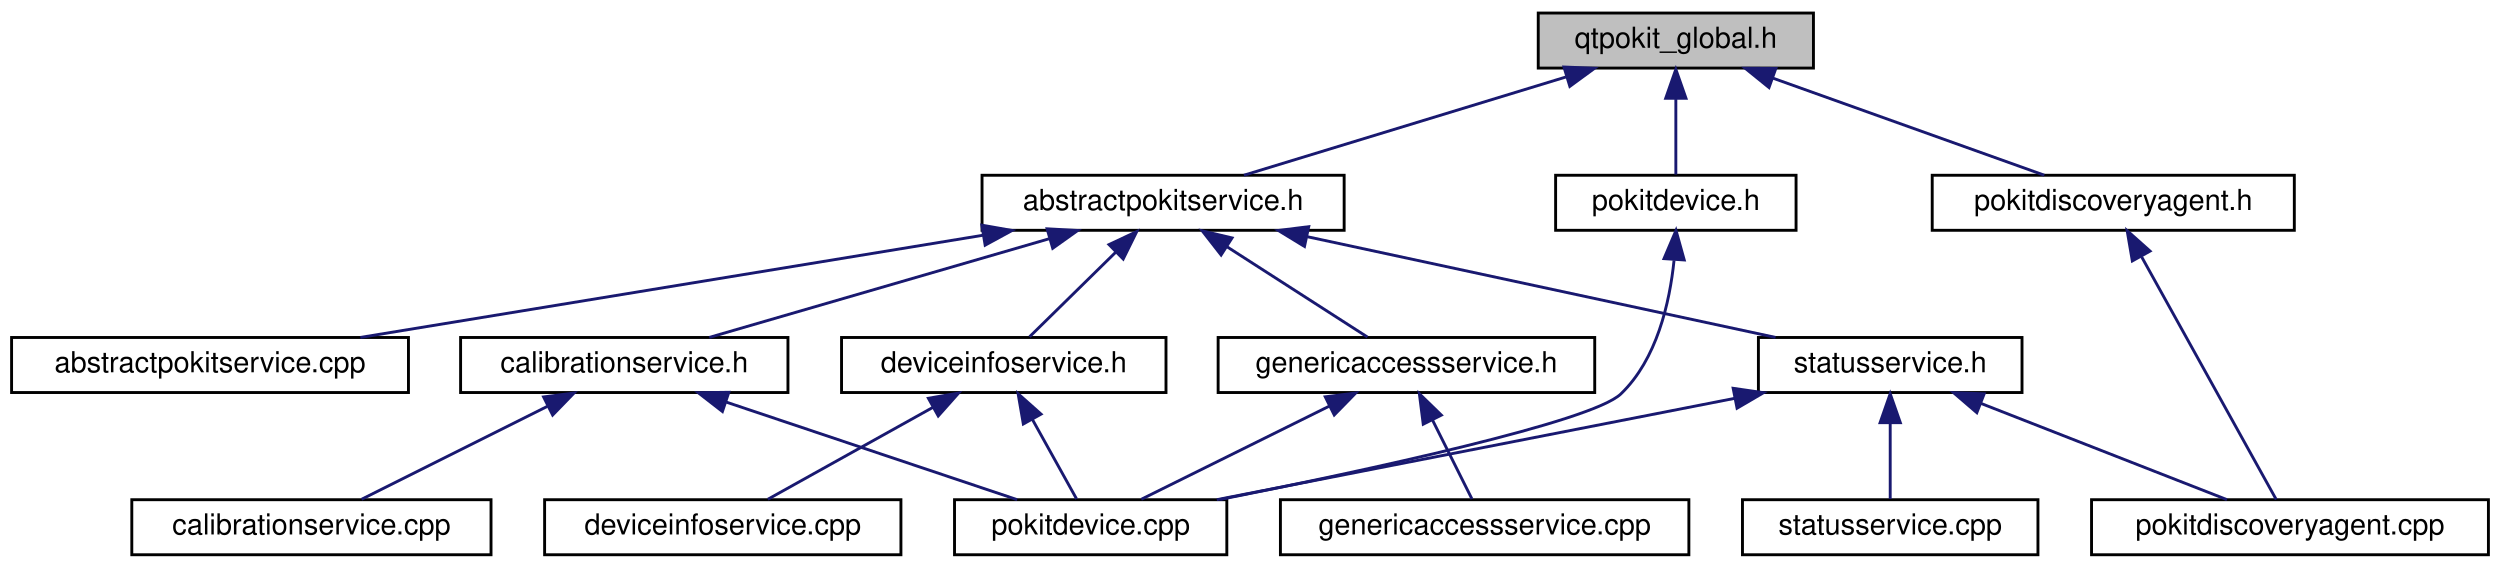
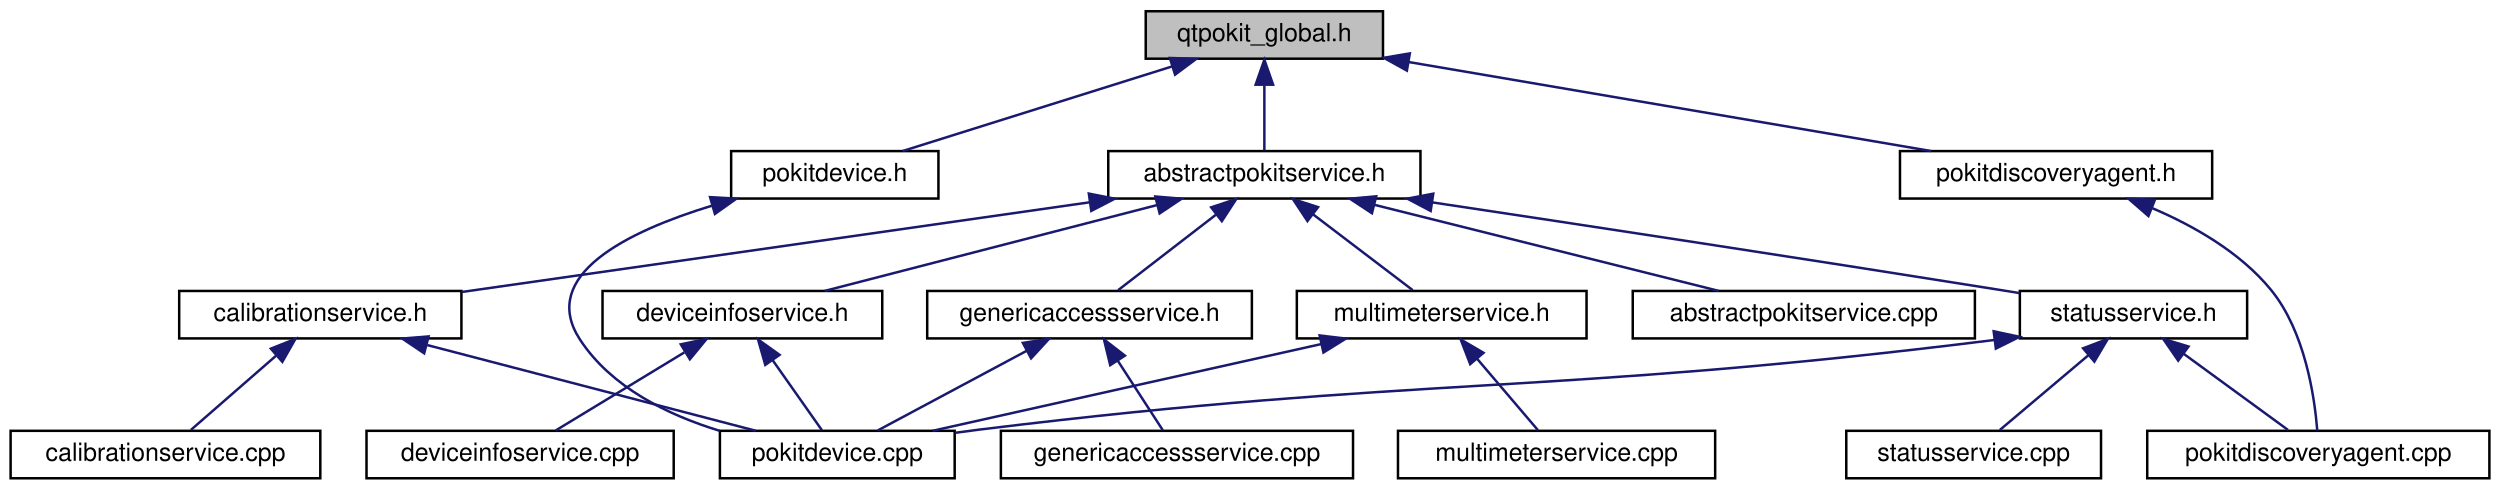
- <svg xmlns="http://www.w3.org/2000/svg" xmlns:xlink="http://www.w3.org/1999/xlink" width="863pt" height="196pt" viewBox="0.00 0.00 863.00 196.00">
+ <svg xmlns="http://www.w3.org/2000/svg" xmlns:xlink="http://www.w3.org/1999/xlink" width="1001pt" height="196pt" viewBox="0.00 0.00 1000.50 196.00">
  <g id="graph0" class="graph" transform="scale(1 1) rotate(0) translate(4 192)">
    <g id="node1" class="node">
      <g id="a_node1">
        <a xlink:title="Global QtPokit library macros.">
-           <polygon fill="#bfbfbf" stroke="black" points="527,-168.5 527,-187.5 622,-187.5 622,-168.5 527,-168.5" />
-           <text text-anchor="middle" x="574.5" y="-175.5" font-family="Helvetica,sans-Serif" font-size="10.00">qtpokit_global.h</text>
+           <polygon fill="#bfbfbf" stroke="black" points="454.5,-168.5 454.5,-187.5 549.5,-187.5 549.5,-168.5 454.5,-168.5" />
+           <text text-anchor="middle" x="502" y="-175.5" font-family="Helvetica,sans-Serif" font-size="10.00">qtpokit_global.h</text>
        </a>
      </g>
    </g>
    <g id="node2" class="node">
      <g id="a_node2">
        <a xlink:href="abstractpokitservice_8h.html" target="_top" xlink:title="Declares the AbstractPokitService class.">
-           <polygon fill="none" stroke="black" points="335,-112.5 335,-131.5 460,-131.5 460,-112.5 335,-112.5" />
-           <text text-anchor="middle" x="397.5" y="-119.5" font-family="Helvetica,sans-Serif" font-size="10.00">abstractpokitservice.h</text>
+           <polygon fill="none" stroke="black" points="439.5,-112.5 439.5,-131.5 564.5,-131.5 564.5,-112.5 439.5,-112.5" />
+           <text text-anchor="middle" x="502" y="-119.5" font-family="Helvetica,sans-Serif" font-size="10.00">abstractpokitservice.h</text>
        </a>
      </g>
    </g>
    <g id="edge1" class="edge">
-       <path fill="none" stroke="midnightblue" d="M536.6,-165.44C503.22,-155.26 455.4,-140.66 425.41,-131.52" />
-       <polygon fill="midnightblue" stroke="midnightblue" points="535.87,-168.87 546.45,-168.44 537.91,-162.18 535.87,-168.87" />
-     </g>
-     <g id="node14" class="node">
-       <g id="a_node14">
+       <path fill="none" stroke="midnightblue" d="M502,-157.8C502,-148.91 502,-138.78 502,-131.75" />
+       <polygon fill="midnightblue" stroke="midnightblue" points="498.5,-158.08 502,-168.08 505.5,-158.08 498.5,-158.08" />
+     </g>
+     <g id="node16" class="node">
+       <g id="a_node16">
        <a xlink:href="pokitdevice_8h.html" target="_top" xlink:title="Declares the PokitDevice class.">
-           <polygon fill="none" stroke="black" points="533,-112.5 533,-131.5 616,-131.5 616,-112.5 533,-112.5" />
-           <text text-anchor="middle" x="574.5" y="-119.5" font-family="Helvetica,sans-Serif" font-size="10.00">pokitdevice.h</text>
-         </a>
-       </g>
-     </g>
-     <g id="edge16" class="edge">
-       <path fill="none" stroke="midnightblue" d="M574.5,-157.8C574.5,-148.91 574.5,-138.78 574.5,-131.75" />
-       <polygon fill="midnightblue" stroke="midnightblue" points="571,-158.08 574.5,-168.08 578,-158.08 571,-158.08" />
-     </g>
-     <g id="node15" class="node">
-       <g id="a_node15">
+           <polygon fill="none" stroke="black" points="288.5,-112.5 288.5,-131.5 371.5,-131.5 371.5,-112.5 288.5,-112.5" />
+           <text text-anchor="middle" x="330" y="-119.5" font-family="Helvetica,sans-Serif" font-size="10.00">pokitdevice.h</text>
+         </a>
+       </g>
+     </g>
+     <g id="edge19" class="edge">
+       <path fill="none" stroke="midnightblue" d="M465.17,-165.44C432.74,-155.26 386.26,-140.66 357.13,-131.52" />
+       <polygon fill="midnightblue" stroke="midnightblue" points="464.16,-168.79 474.75,-168.44 466.25,-162.11 464.16,-168.79" />
+     </g>
+     <g id="node17" class="node">
+       <g id="a_node17">
        <a xlink:href="pokitdiscoveryagent_8h.html" target="_top" xlink:title="Declares the PokitDiscoveryAgent class.">
-           <polygon fill="none" stroke="black" points="663,-112.5 663,-131.5 788,-131.5 788,-112.5 663,-112.5" />
-           <text text-anchor="middle" x="725.5" y="-119.5" font-family="Helvetica,sans-Serif" font-size="10.00">pokitdiscoveryagent.h</text>
-         </a>
-       </g>
-     </g>
-     <g id="edge18" class="edge">
-       <path fill="none" stroke="midnightblue" d="M607.95,-165.04C636.36,-154.88 676.44,-140.55 701.69,-131.52" />
-       <polygon fill="midnightblue" stroke="midnightblue" points="606.66,-161.78 598.43,-168.44 609.02,-168.37 606.66,-161.78" />
+           <polygon fill="none" stroke="black" points="756.5,-112.5 756.5,-131.5 881.5,-131.5 881.5,-112.5 756.5,-112.5" />
+           <text text-anchor="middle" x="819" y="-119.5" font-family="Helvetica,sans-Serif" font-size="10.00">pokitdiscoveryagent.h</text>
+         </a>
+       </g>
+     </g>
+     <g id="edge21" class="edge">
+       <path fill="none" stroke="midnightblue" d="M559.85,-167.15C619.69,-156.95 712.19,-141.2 768.98,-131.52" />
+       <polygon fill="midnightblue" stroke="midnightblue" points="559.07,-163.73 549.8,-168.86 560.25,-170.63 559.07,-163.73" />
    </g>
    <g id="node3" class="node">
      <g id="a_node3">
        <a xlink:href="abstractpokitservice_8cpp.html" target="_top" xlink:title="Defines the AbstractPokitService and AbstractPokitServicePrivate classes.">
-           <polygon fill="none" stroke="black" points="0,-56.5 0,-75.5 137,-75.5 137,-56.5 0,-56.5" />
-           <text text-anchor="middle" x="68.5" y="-63.5" font-family="Helvetica,sans-Serif" font-size="10.00">abstractpokitservice.cpp</text>
+           <polygon fill="none" stroke="black" points="649.5,-56.5 649.5,-75.5 786.5,-75.5 786.5,-56.5 649.5,-56.5" />
+           <text text-anchor="middle" x="718" y="-63.5" font-family="Helvetica,sans-Serif" font-size="10.00">abstractpokitservice.cpp</text>
        </a>
      </g>
    </g>
    <g id="edge2" class="edge">
-       <path fill="none" stroke="midnightblue" d="M335.3,-110.79C273.13,-100.59 178.64,-85.08 120.39,-75.52" />
-       <polygon fill="midnightblue" stroke="midnightblue" points="334.93,-114.28 345.37,-112.44 336.07,-107.37 334.93,-114.28" />
+       <path fill="none" stroke="midnightblue" d="M546.16,-109.96C586.96,-99.76 646.71,-84.82 683.93,-75.52" />
+       <polygon fill="midnightblue" stroke="midnightblue" points="545.08,-106.62 536.23,-112.44 546.78,-113.41 545.08,-106.62" />
    </g>
    <g id="node4" class="node">
      <g id="a_node4">
        <a xlink:href="calibrationservice_8h.html" target="_top" xlink:title="Declares the CalibrationService class.">
-           <polygon fill="none" stroke="black" points="155,-56.5 155,-75.5 268,-75.5 268,-56.5 155,-56.5" />
-           <text text-anchor="middle" x="211.5" y="-63.5" font-family="Helvetica,sans-Serif" font-size="10.00">calibrationservice.h</text>
+           <polygon fill="none" stroke="black" points="67.5,-56.5 67.5,-75.5 180.5,-75.5 180.5,-56.5 67.5,-56.5" />
+           <text text-anchor="middle" x="124" y="-63.5" font-family="Helvetica,sans-Serif" font-size="10.00">calibrationservice.h</text>
        </a>
      </g>
    </g>
    <g id="edge3" class="edge">
-       <path fill="none" stroke="midnightblue" d="M358.12,-109.57C323.03,-99.38 272.48,-84.7 240.83,-75.52" />
-       <polygon fill="midnightblue" stroke="midnightblue" points="357.45,-113.02 368.03,-112.44 359.4,-106.29 357.45,-113.02" />
+       <path fill="none" stroke="midnightblue" d="M432.15,-111.02C359.65,-100.66 247.66,-84.67 180.53,-75.08" />
+       <polygon fill="midnightblue" stroke="midnightblue" points="431.71,-114.49 442.1,-112.44 432.7,-107.56 431.71,-114.49" />
    </g>
    <g id="node7" class="node">
      <g id="a_node7">
        <a xlink:href="deviceinfoservice_8h.html" target="_top" xlink:title="Declares the DeviceInfoService class.">
-           <polygon fill="none" stroke="black" points="286.5,-56.5 286.5,-75.5 398.5,-75.5 398.5,-56.5 286.5,-56.5" />
-           <text text-anchor="middle" x="342.5" y="-63.5" font-family="Helvetica,sans-Serif" font-size="10.00">deviceinfoservice.h</text>
+           <polygon fill="none" stroke="black" points="237,-56.5 237,-75.5 349,-75.5 349,-56.5 237,-56.5" />
+           <text text-anchor="middle" x="293" y="-63.5" font-family="Helvetica,sans-Serif" font-size="10.00">deviceinfoservice.h</text>
        </a>
      </g>
    </g>
    <g id="edge6" class="edge">
-       <path fill="none" stroke="midnightblue" d="M381.21,-105C371.46,-95.43 359.45,-83.64 351.41,-75.75" />
-       <polygon fill="midnightblue" stroke="midnightblue" points="378.83,-107.57 388.42,-112.08 383.73,-102.58 378.83,-107.57" />
+       <path fill="none" stroke="midnightblue" d="M459.02,-109.89C419.55,-99.7 361.9,-84.8 325.96,-75.52" />
+       <polygon fill="midnightblue" stroke="midnightblue" points="458.33,-113.33 468.88,-112.44 460.08,-106.55 458.33,-113.33" />
    </g>
    <g id="node9" class="node">
      <g id="a_node9">
        <a xlink:href="genericaccessservice_8h.html" target="_top" xlink:title="Declares the GenericAccessService class.">
-           <polygon fill="none" stroke="black" points="416.5,-56.5 416.5,-75.5 546.5,-75.5 546.5,-56.5 416.5,-56.5" />
-           <text text-anchor="middle" x="481.5" y="-63.5" font-family="Helvetica,sans-Serif" font-size="10.00">genericaccessservice.h</text>
+           <polygon fill="none" stroke="black" points="367,-56.5 367,-75.5 497,-75.5 497,-56.5 367,-56.5" />
+           <text text-anchor="middle" x="432" y="-63.5" font-family="Helvetica,sans-Serif" font-size="10.00">genericaccessservice.h</text>
        </a>
      </g>
    </g>
    <g id="edge9" class="edge">
-       <path fill="none" stroke="midnightblue" d="M419.43,-106.9C434.84,-97 454.95,-84.07 468.04,-75.65" />
-       <polygon fill="midnightblue" stroke="midnightblue" points="417.52,-103.97 411,-112.32 421.3,-109.86 417.52,-103.97" />
+       <path fill="none" stroke="midnightblue" d="M482.69,-106.1C470.09,-96.38 454.07,-84.03 443.45,-75.83" />
+       <polygon fill="midnightblue" stroke="midnightblue" points="480.7,-108.99 490.75,-112.32 484.97,-103.44 480.7,-108.99" />
    </g>
    <g id="node11" class="node">
      <g id="a_node11">
+         <a xlink:href="multimeterservice_8h.html" target="_top" xlink:title="Declares the MultimeterService class.">
+           <polygon fill="none" stroke="black" points="515,-56.5 515,-75.5 631,-75.5 631,-56.5 515,-56.5" />
+           <text text-anchor="middle" x="573" y="-63.5" font-family="Helvetica,sans-Serif" font-size="10.00">multimeterservice.h</text>
+         </a>
+       </g>
+     </g>
+     <g id="edge12" class="edge">
+       <path fill="none" stroke="midnightblue" d="M521.59,-106.1C534.37,-96.38 550.61,-84.03 561.39,-75.83" />
+       <polygon fill="midnightblue" stroke="midnightblue" points="519.25,-103.48 513.41,-112.32 523.49,-109.06 519.25,-103.48" />
+     </g>
+     <g id="node13" class="node">
+       <g id="a_node13">
        <a xlink:href="statusservice_8h.html" target="_top" xlink:title="Declares the StatusService class.">
-           <polygon fill="none" stroke="black" points="603,-56.5 603,-75.5 694,-75.5 694,-56.5 603,-56.5" />
-           <text text-anchor="middle" x="648.5" y="-63.5" font-family="Helvetica,sans-Serif" font-size="10.00">statusservice.h</text>
-         </a>
-       </g>
-     </g>
-     <g id="edge12" class="edge">
-       <path fill="none" stroke="midnightblue" d="M447.32,-110.28C494.75,-100.08 565.2,-84.92 608.91,-75.52" />
-       <polygon fill="midnightblue" stroke="midnightblue" points="446.31,-106.92 437.27,-112.44 447.78,-113.76 446.31,-106.92" />
+           <polygon fill="none" stroke="black" points="804.5,-56.5 804.5,-75.5 895.5,-75.5 895.5,-56.5 804.5,-56.5" />
+           <text text-anchor="middle" x="850" y="-63.5" font-family="Helvetica,sans-Serif" font-size="10.00">statusservice.h</text>
+         </a>
+       </g>
+     </g>
+     <g id="edge15" class="edge">
+       <path fill="none" stroke="midnightblue" d="M569.26,-110.96C628.88,-102.01 718.28,-88.42 796,-76 798.72,-75.56 801.52,-75.11 804.34,-74.65" />
+       <polygon fill="midnightblue" stroke="midnightblue" points="568.59,-107.53 559.22,-112.47 569.63,-114.45 568.59,-107.53" />
    </g>
    <g id="node5" class="node">
      <g id="a_node5">
        <a xlink:href="calibrationservice_8cpp.html" target="_top" xlink:title="Defines the CalibrationService and CalibrationServicePrivate classes.">
-           <polygon fill="none" stroke="black" points="41.5,-0.5 41.5,-19.5 165.5,-19.5 165.5,-0.5 41.5,-0.5" />
-           <text text-anchor="middle" x="103.5" y="-7.5" font-family="Helvetica,sans-Serif" font-size="10.00">calibrationservice.cpp</text>
+           <polygon fill="none" stroke="black" points="0,-0.5 0,-19.5 124,-19.5 124,-0.5 0,-0.5" />
+           <text text-anchor="middle" x="62" y="-7.5" font-family="Helvetica,sans-Serif" font-size="10.00">calibrationservice.cpp</text>
        </a>
      </g>
    </g>
    <g id="edge4" class="edge">
-       <path fill="none" stroke="midnightblue" d="M184.95,-51.73C164.95,-41.73 138.11,-28.31 120.81,-19.65" />
-       <polygon fill="midnightblue" stroke="midnightblue" points="183.64,-54.98 194.15,-56.32 186.77,-48.72 183.64,-54.98" />
+       <path fill="none" stroke="midnightblue" d="M106.25,-49.54C95.19,-39.91 81.37,-27.87 72.14,-19.83" />
+       <polygon fill="midnightblue" stroke="midnightblue" points="104.2,-52.4 114.04,-56.32 108.8,-47.12 104.2,-52.4" />
    </g>
    <g id="node6" class="node">
      <g id="a_node6">
        <a xlink:href="pokitdevice_8cpp.html" target="_top" xlink:title="Defines the PokitDevice and PokitDevicePrivate classes.">
-           <polygon fill="none" stroke="black" points="325.5,-0.5 325.5,-19.5 419.5,-19.5 419.5,-0.5 325.5,-0.5" />
-           <text text-anchor="middle" x="372.5" y="-7.5" font-family="Helvetica,sans-Serif" font-size="10.00">pokitdevice.cpp</text>
+           <polygon fill="none" stroke="black" points="284,-0.5 284,-19.5 378,-19.5 378,-0.5 284,-0.5" />
+           <text text-anchor="middle" x="331" y="-7.5" font-family="Helvetica,sans-Serif" font-size="10.00">pokitdevice.cpp</text>
        </a>
      </g>
    </g>
    <g id="edge5" class="edge">
-       <path fill="none" stroke="midnightblue" d="M246.76,-53.17C277.08,-43 320.07,-28.59 347.11,-19.52" />
-       <polygon fill="midnightblue" stroke="midnightblue" points="245.38,-49.95 237.01,-56.44 247.6,-56.58 245.38,-49.95" />
+       <path fill="none" stroke="midnightblue" d="M166.82,-53.83C205.91,-43.63 262.83,-28.78 298.35,-19.52" />
+       <polygon fill="midnightblue" stroke="midnightblue" points="165.59,-50.53 156.8,-56.44 167.36,-57.31 165.59,-50.53" />
    </g>
    <g id="edge8" class="edge">
-       <path fill="none" stroke="midnightblue" d="M352.35,-47.27C357.47,-38.05 363.52,-27.17 367.64,-19.75" />
-       <polygon fill="midnightblue" stroke="midnightblue" points="349.25,-45.64 347.45,-56.08 355.37,-49.04 349.25,-45.64" />
+       <path fill="none" stroke="midnightblue" d="M305.06,-47.86C311.64,-38.5 319.51,-27.33 324.84,-19.75" />
+       <polygon fill="midnightblue" stroke="midnightblue" points="302.17,-45.89 299.27,-56.08 307.89,-49.92 302.17,-45.89" />
    </g>
    <g id="node8" class="node">
      <g id="a_node8">
        <a xlink:href="deviceinfoservice_8cpp.html" target="_top" xlink:title="Defines the DeviceInfoService and DeviceInfoServicePrivate classes.">
-           <polygon fill="none" stroke="black" points="184,-0.5 184,-19.5 307,-19.5 307,-0.5 184,-0.5" />
-           <text text-anchor="middle" x="245.5" y="-7.5" font-family="Helvetica,sans-Serif" font-size="10.00">deviceinfoservice.cpp</text>
+           <polygon fill="none" stroke="black" points="142.5,-0.5 142.5,-19.5 265.5,-19.5 265.5,-0.5 142.5,-0.5" />
+           <text text-anchor="middle" x="204" y="-7.5" font-family="Helvetica,sans-Serif" font-size="10.00">deviceinfoservice.cpp</text>
        </a>
      </g>
    </g>
    <g id="edge7" class="edge">
-       <path fill="none" stroke="midnightblue" d="M318.16,-51.45C300.26,-41.48 276.45,-28.23 261.05,-19.65" />
-       <polygon fill="midnightblue" stroke="midnightblue" points="316.48,-54.52 326.92,-56.32 319.88,-48.4 316.48,-54.52" />
+       <path fill="none" stroke="midnightblue" d="M269.76,-50.9C253.44,-41 232.13,-28.07 218.26,-19.65" />
+       <polygon fill="midnightblue" stroke="midnightblue" points="268.34,-54.13 278.7,-56.32 271.97,-48.14 268.34,-54.13" />
    </g>
    <g id="edge11" class="edge">
-       <path fill="none" stroke="midnightblue" d="M454.98,-51.86C434.77,-41.85 407.51,-28.35 389.97,-19.65" />
-       <polygon fill="midnightblue" stroke="midnightblue" points="453.47,-55.02 463.99,-56.32 456.58,-48.75 453.47,-55.02" />
+       <path fill="none" stroke="midnightblue" d="M406.92,-51.59C388.24,-41.61 363.3,-28.27 347.19,-19.65" />
+       <polygon fill="midnightblue" stroke="midnightblue" points="405.3,-54.7 415.77,-56.32 408.6,-48.52 405.3,-54.7" />
    </g>
    <g id="node10" class="node">
      <g id="a_node10">
        <a xlink:href="genericaccessservice_8cpp.html" target="_top" xlink:title="Defines the GenericAccessService and GenericAccessServicePrivate classes.">
-           <polygon fill="none" stroke="black" points="438,-0.5 438,-19.5 579,-19.5 579,-0.5 438,-0.5" />
-           <text text-anchor="middle" x="508.5" y="-7.5" font-family="Helvetica,sans-Serif" font-size="10.00">genericaccessservice.cpp</text>
+           <polygon fill="none" stroke="black" points="396.5,-0.5 396.5,-19.5 537.5,-19.5 537.5,-0.5 396.5,-0.5" />
+           <text text-anchor="middle" x="467" y="-7.5" font-family="Helvetica,sans-Serif" font-size="10.00">genericaccessservice.cpp</text>
        </a>
      </g>
    </g>
    <g id="edge10" class="edge">
-       <path fill="none" stroke="midnightblue" d="M490.51,-46.98C495.09,-37.82 500.45,-27.09 504.12,-19.75" />
-       <polygon fill="midnightblue" stroke="midnightblue" points="487.3,-45.57 485.96,-56.08 493.56,-48.7 487.3,-45.57" />
-     </g>
-     <g id="edge13" class="edge">
-       <path fill="none" stroke="midnightblue" d="M594.7,-54.47C542.54,-44.27 464.39,-28.98 416.03,-19.52" />
-       <polygon fill="midnightblue" stroke="midnightblue" points="594.28,-57.96 604.77,-56.44 595.63,-51.09 594.28,-57.96" />
+       <path fill="none" stroke="midnightblue" d="M443.3,-47.57C449.32,-38.27 456.47,-27.25 461.33,-19.75" />
+       <polygon fill="midnightblue" stroke="midnightblue" points="440.28,-45.79 437.78,-56.08 446.16,-49.6 440.28,-45.79" />
+     </g>
+     <g id="edge14" class="edge">
+       <path fill="none" stroke="midnightblue" d="M524.68,-54.22C478.95,-44.01 411.22,-28.9 369.17,-19.52" />
+       <polygon fill="midnightblue" stroke="midnightblue" points="524.13,-57.68 534.65,-56.44 525.66,-50.85 524.13,-57.68" />
    </g>
    <g id="node12" class="node">
      <g id="a_node12">
+         <a xlink:href="multimeterservice_8cpp.html" target="_top" xlink:title="Defines the MultimeterService and MultimeterServicePrivate classes.">
+           <polygon fill="none" stroke="black" points="555.5,-0.5 555.5,-19.5 682.5,-19.5 682.5,-0.5 555.5,-0.5" />
+           <text text-anchor="middle" x="619" y="-7.5" font-family="Helvetica,sans-Serif" font-size="10.00">multimeterservice.cpp</text>
+         </a>
+       </g>
+     </g>
+     <g id="edge13" class="edge">
+       <path fill="none" stroke="midnightblue" d="M587.11,-48.43C595.18,-38.97 604.96,-27.48 611.55,-19.75" />
+       <polygon fill="midnightblue" stroke="midnightblue" points="584.42,-46.2 580.6,-56.08 589.75,-50.74 584.42,-46.2" />
+     </g>
+     <g id="edge16" class="edge">
+       <path fill="none" stroke="midnightblue" d="M794.27,-55.87C613.69,-33.34 565.41,-41.81 388,-20 384.82,-19.61 381.54,-19.17 378.24,-18.71" />
+       <polygon fill="midnightblue" stroke="midnightblue" points="794.01,-59.36 804.37,-57.14 794.89,-52.42 794.01,-59.36" />
+     </g>
+     <g id="node14" class="node">
+       <g id="a_node14">
        <a xlink:href="pokitdiscoveryagent_8cpp.html" target="_top" xlink:title="Defines the PokitDiscoveryAgent and PokitDiscoveryAgentPrivate classes.">
-           <polygon fill="none" stroke="black" points="718,-0.5 718,-19.5 855,-19.5 855,-0.5 718,-0.5" />
-           <text text-anchor="middle" x="786.5" y="-7.5" font-family="Helvetica,sans-Serif" font-size="10.00">pokitdiscoveryagent.cpp</text>
-         </a>
-       </g>
-     </g>
-     <g id="edge14" class="edge">
-       <path fill="none" stroke="midnightblue" d="M679.75,-52.77C705.67,-42.63 741.86,-28.47 764.74,-19.52" />
-       <polygon fill="midnightblue" stroke="midnightblue" points="678.4,-49.54 670.37,-56.44 680.95,-56.06 678.4,-49.54" />
-     </g>
-     <g id="node13" class="node">
-       <g id="a_node13">
+           <polygon fill="none" stroke="black" points="855.5,-0.5 855.5,-19.5 992.5,-19.5 992.5,-0.5 855.5,-0.5" />
+           <text text-anchor="middle" x="924" y="-7.5" font-family="Helvetica,sans-Serif" font-size="10.00">pokitdiscoveryagent.cpp</text>
+         </a>
+       </g>
+     </g>
+     <g id="edge17" class="edge">
+       <path fill="none" stroke="midnightblue" d="M870.03,-50.38C883.41,-40.62 900.56,-28.11 911.89,-19.83" />
+       <polygon fill="midnightblue" stroke="midnightblue" points="867.9,-47.6 861.89,-56.32 872.03,-53.26 867.9,-47.6" />
+     </g>
+     <g id="node15" class="node">
+       <g id="a_node15">
        <a xlink:href="statusservice_8cpp.html" target="_top" xlink:title="Defines the StatusService and StatusServicePrivate classes.">
-           <polygon fill="none" stroke="black" points="597.5,-0.5 597.5,-19.5 699.5,-19.5 699.5,-0.5 597.5,-0.5" />
-           <text text-anchor="middle" x="648.5" y="-7.5" font-family="Helvetica,sans-Serif" font-size="10.00">statusservice.cpp</text>
-         </a>
-       </g>
-     </g>
-     <g id="edge15" class="edge">
-       <path fill="none" stroke="midnightblue" d="M648.5,-45.8C648.5,-36.91 648.5,-26.78 648.5,-19.75" />
-       <polygon fill="midnightblue" stroke="midnightblue" points="645,-46.08 648.5,-56.08 652,-46.08 645,-46.08" />
-     </g>
-     <g id="edge17" class="edge">
-       <path fill="none" stroke="midnightblue" d="M573.88,-102.11C572.38,-87.55 567.96,-67.93 555.5,-56 545.46,-46.38 468.05,-29.69 417.18,-19.57" />
-       <polygon fill="midnightblue" stroke="midnightblue" points="570.41,-102.72 574.56,-112.47 577.4,-102.26 570.41,-102.72" />
-     </g>
-     <g id="edge19" class="edge">
-       <path fill="none" stroke="midnightblue" d="M735.3,-103.32C748.59,-79.37 771.78,-37.55 781.74,-19.59" />
-       <polygon fill="midnightblue" stroke="midnightblue" points="732.08,-101.93 730.29,-112.37 738.2,-105.32 732.08,-101.93" />
+           <polygon fill="none" stroke="black" points="735,-0.5 735,-19.5 837,-19.5 837,-0.5 735,-0.5" />
+           <text text-anchor="middle" x="786" y="-7.5" font-family="Helvetica,sans-Serif" font-size="10.00">statusservice.cpp</text>
+         </a>
+       </g>
+     </g>
+     <g id="edge18" class="edge">
+       <path fill="none" stroke="midnightblue" d="M832.01,-49.82C820.54,-40.15 806.09,-27.95 796.47,-19.83" />
+       <polygon fill="midnightblue" stroke="midnightblue" points="829.82,-52.55 839.72,-56.32 834.33,-47.2 829.82,-52.55" />
+     </g>
+     <g id="edge20" class="edge">
+       <path fill="none" stroke="midnightblue" d="M280.76,-109.63C247.01,-99.32 211.15,-81.75 228,-56 240.5,-36.9 263.09,-25.85 283.93,-19.5" />
+       <polygon fill="midnightblue" stroke="midnightblue" points="280.06,-113.07 290.64,-112.48 282,-106.35 280.06,-113.07" />
+     </g>
+     <g id="edge22" class="edge">
+       <path fill="none" stroke="midnightblue" d="M857.56,-108.64C874.27,-101.5 892.77,-90.93 905,-76 918.71,-59.27 922.53,-33.01 923.59,-19.56" />
+       <polygon fill="midnightblue" stroke="midnightblue" points="855.98,-105.49 847.99,-112.44 858.57,-112 855.98,-105.49" />
    </g>
  </g>
</svg>
